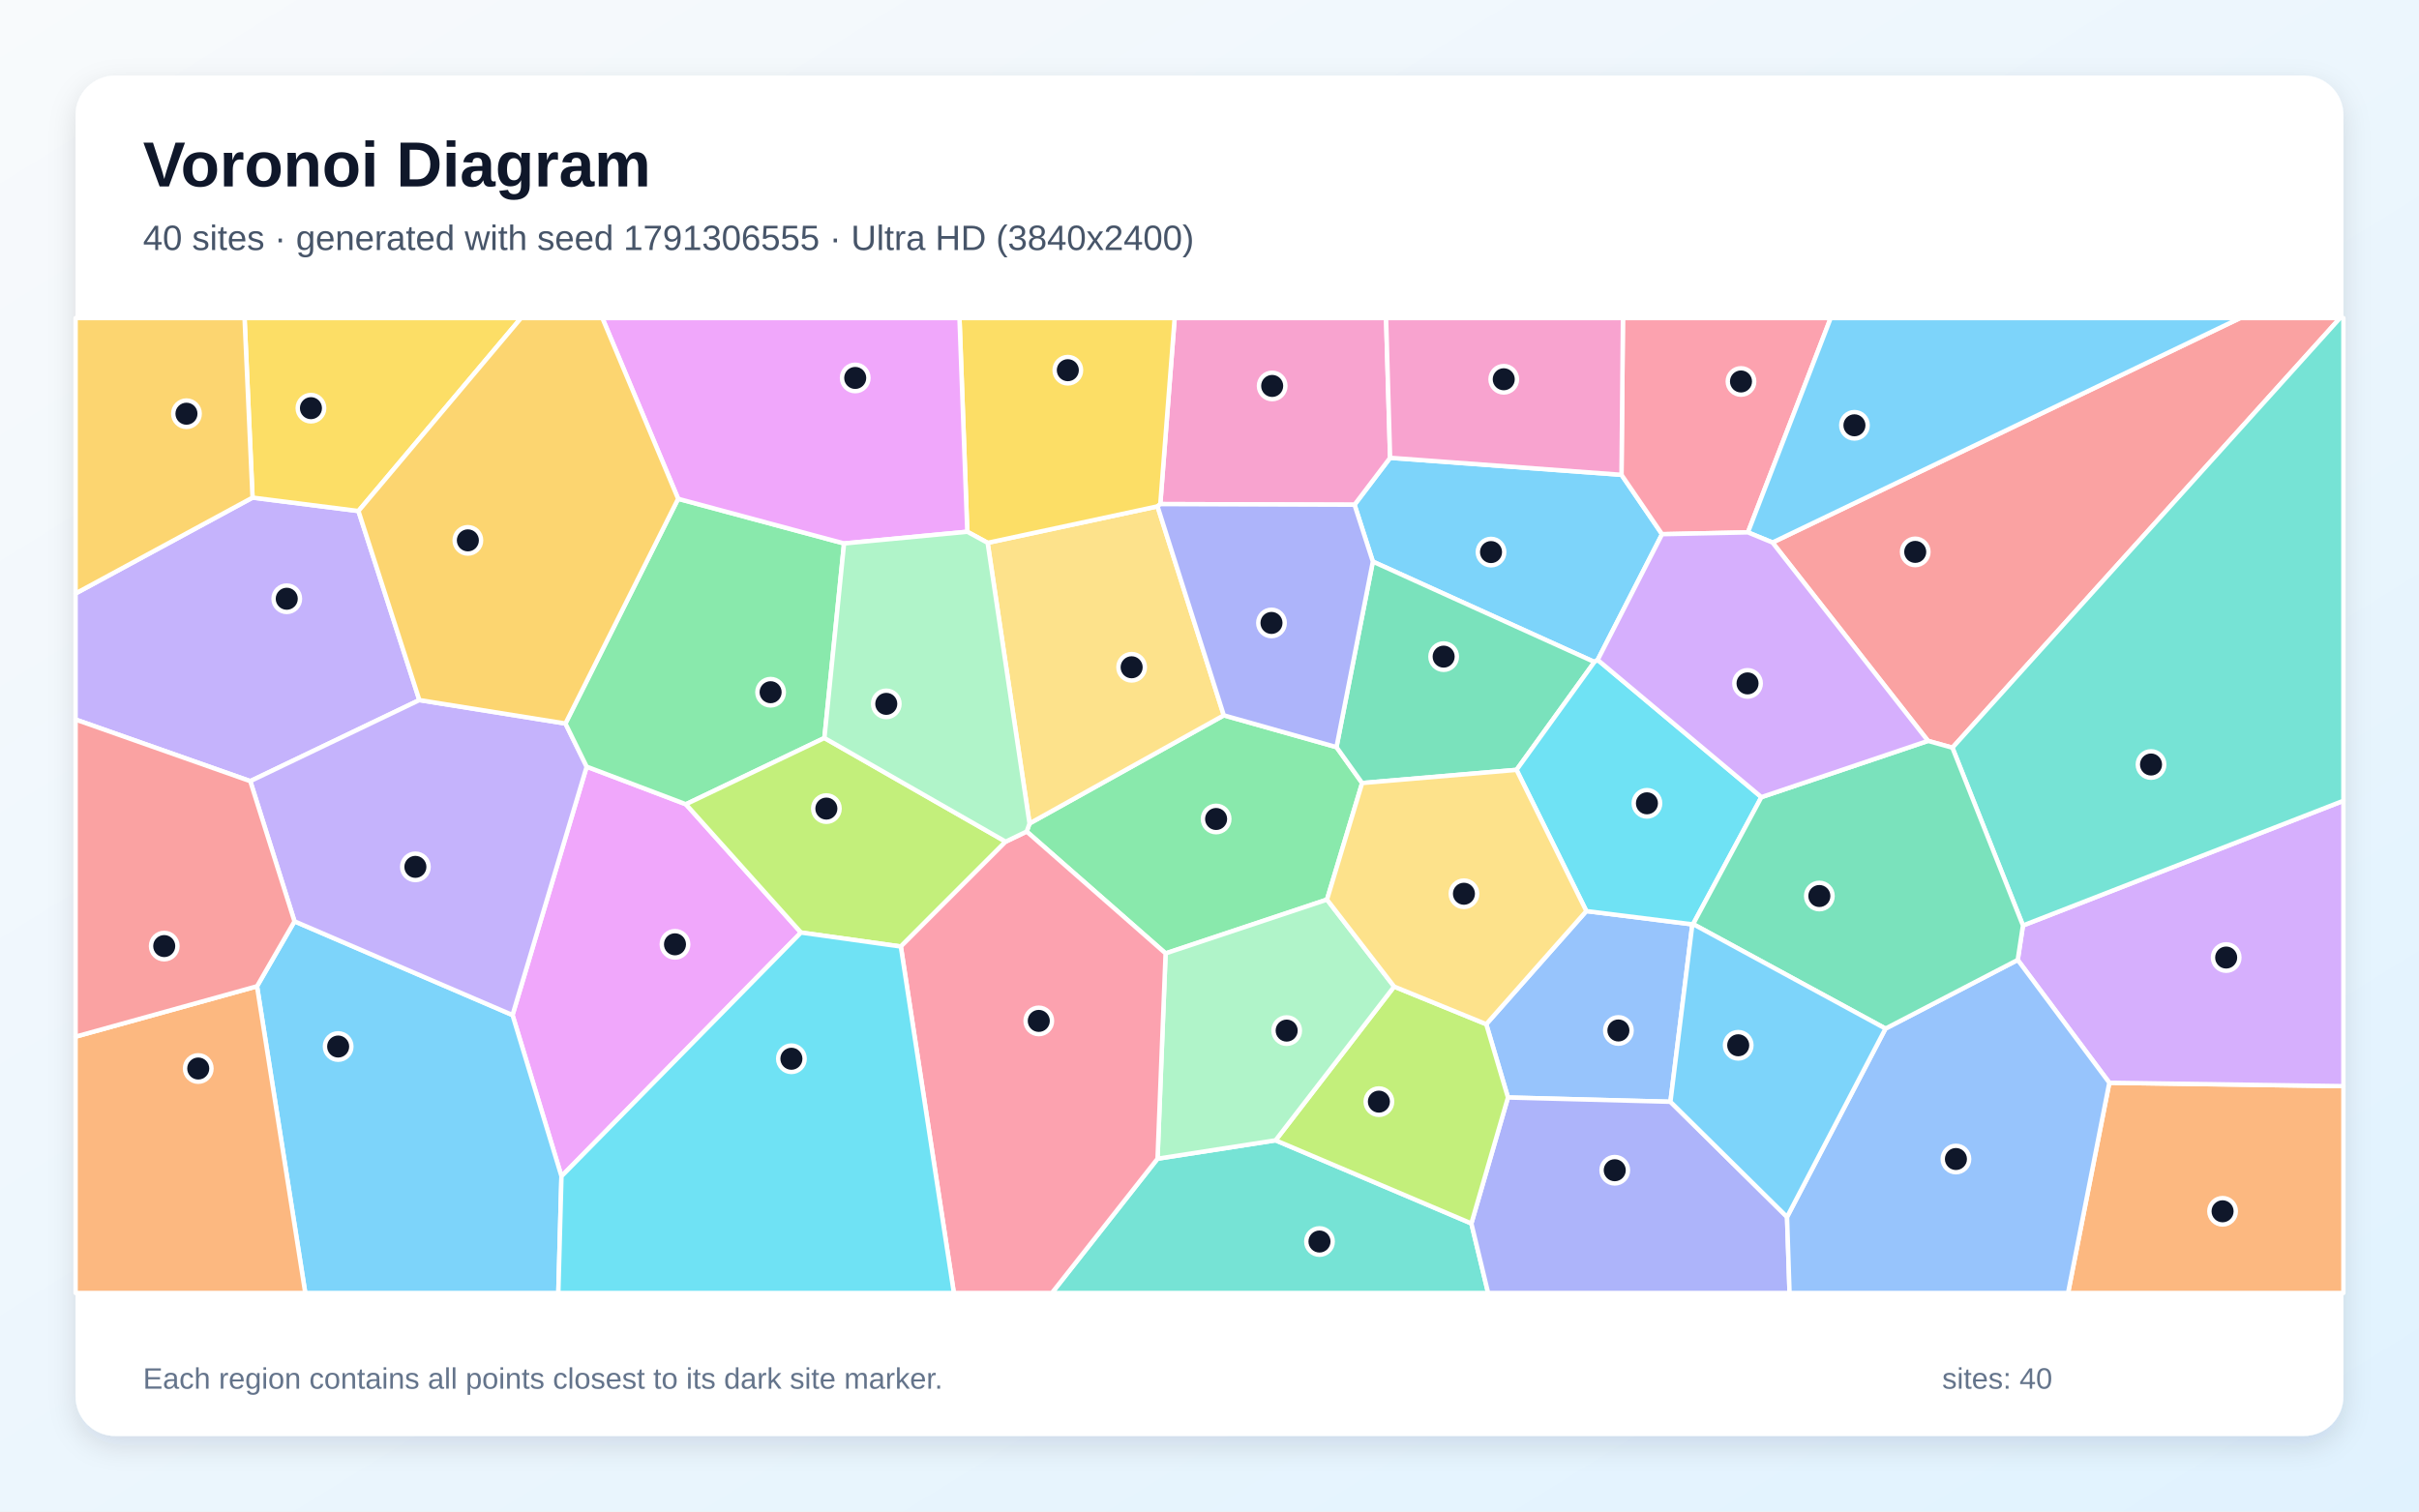
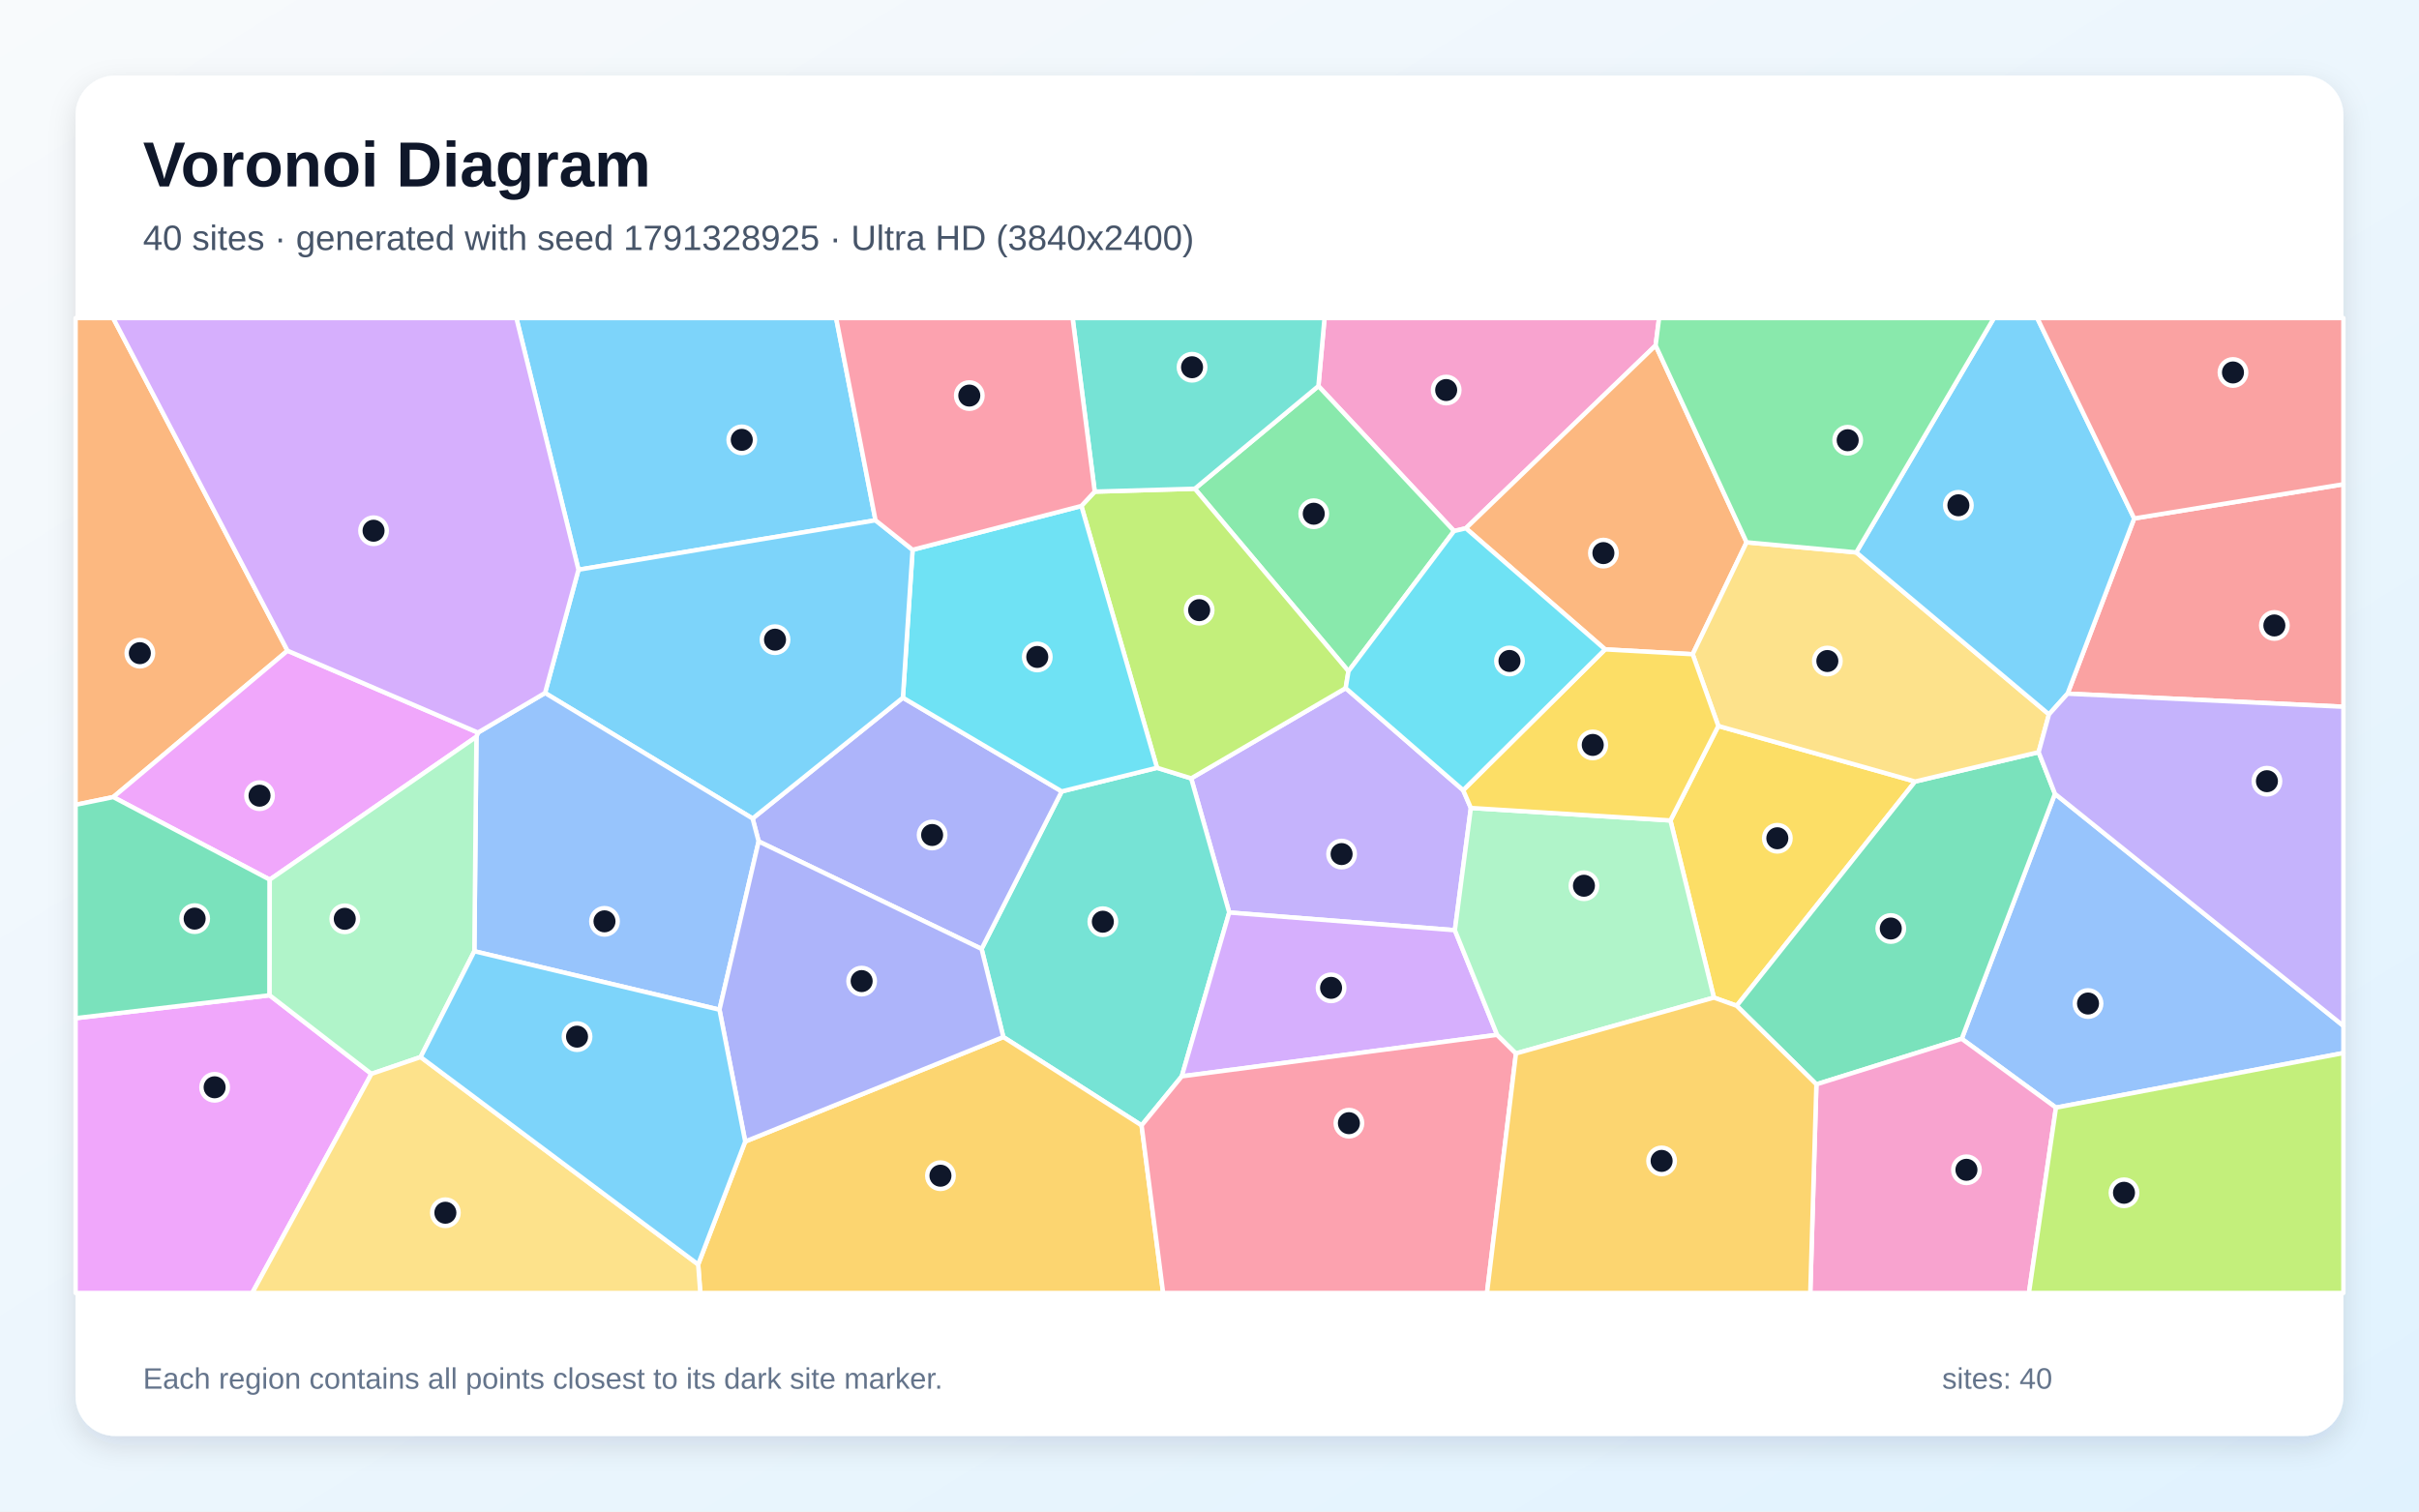
<svg xmlns="http://www.w3.org/2000/svg" width="3840" height="2400" viewBox="0 0 3840 2400" role="img" aria-labelledby="title description">
  <defs>
    <linearGradient id="background" x1="0" y1="0" x2="1" y2="1">
      <stop stop-color="#F8FAFC" />
      <stop offset="1" stop-color="#E0F2FE" />
    </linearGradient>
    <filter id="shadow" x="-5%" y="-5%" width="110%" height="110%">
      <feDropShadow dx="0" dy="15" stdDeviation="22" flood-color="#0F172A" flood-opacity=".12" />
    </filter>
  </defs>
  <rect width="3840" height="2400" fill="url(#background)" />
  <rect x="120" y="120" width="3600" height="2160" rx="63" fill="#FFFFFF" filter="url(#shadow)" />
  <g font-family="Arial, sans-serif">
    <text x="227" y="296" font-size="101" font-weight="700" fill="#0F172A">Voronoi Diagram</text>
-     <text x="227" y="397" font-size="56" fill="#475569">40 sites · generated with seed 1791306555 · Ultra HD (3840x2400)</text>
+     <text x="227" y="397" font-size="56" fill="#475569">40 sites · generated with seed 1791328925 · Ultra HD (3840x2400)</text>
  </g>
  <g stroke="#FFFFFF" stroke-width="7" stroke-linejoin="round">
-     <polygon points="2574.0,753.9 2638.4,848.2 2536.2,1047.8 2531.0,1051.1 2179.3,891.7 2150.2,801.4 2206.7,726.9" fill="#38BDF8" fill-opacity="0.65" />
-     <polygon points="665.7,1111.6 397.3,1240.3 120.0,1142.5 120.0,942.3 400.9,790.1 569.0,811.4" fill="#A78BFA" fill-opacity="0.65" />
-     <polygon points="1841.9,800.4 1864.7,505.0 2200.3,505.0 2206.7,726.9 2150.2,801.4" fill="#F472B6" fill-opacity="0.65" />
-     <polygon points="3348.4,1719.2 3720.0,1724.6 3720.0,2053.0 3282.9,2053.0" fill="#FB923C" fill-opacity="0.65" />
-     <polygon points="569.0,811.4 400.9,790.1 388.2,505.0 827.1,505.0" fill="#FACC15" fill-opacity="0.65" />
-     <polygon points="1629.8,1320.3 1634.3,1307.5 1942.7,1135.8 2121.6,1186.3 2162.3,1243.3 2106.5,1428.4 1850.3,1513.8" fill="#4ADE80" fill-opacity="0.65" />
-     <polygon points="1837.5,1839.8 2024.9,1810.6 2335.7,1942.6 2362.3,2053.0 1669.8,2053.0" fill="#2DD4BF" fill-opacity="0.65" />
-     <polygon points="2651.7,1749.4 2393.8,1742.6 2359.3,1626.2 2518.2,1446.6 2686.5,1467.7" fill="#60A5FA" fill-opacity="0.65" />
-     <polygon points="891.3,1867.7 813.6,1611.7 931.3,1217.3 1088.8,1277.0 1271.5,1480.7" fill="#E879F9" fill-opacity="0.65" />
-     <polygon points="2407.4,1222.4 2162.3,1243.3 2121.6,1186.3 2179.3,891.7 2531.0,1051.1" fill="#34D399" fill-opacity="0.65" />
-     <polygon points="3099.3,1187.2 3060.6,1176.4 2813.7,861.4 3556.1,505.0 3714.6,505.0" fill="#F87171" fill-opacity="0.65" />
-     <polygon points="2335.7,1942.6 2393.8,1742.6 2651.7,1749.4 2836.8,1932.3 2840.8,2053.0 2362.3,2053.0" fill="#818CF8" fill-opacity="0.65" />
-     <polygon points="400.9,790.1 120.0,942.3 120.0,505.0 388.2,505.0" fill="#FBBF24" fill-opacity="0.65" />
-     <polygon points="2213.1,1566.5 2359.3,1626.2 2393.8,1742.6 2335.7,1942.6 2024.9,1810.6" fill="#A3E635" fill-opacity="0.65" />
-     <polygon points="3348.4,1719.2 3203.0,1524.2 3211.3,1469.5 3720.0,1271.5 3720.0,1724.6" fill="#C084FC" fill-opacity="0.65" />
-     <polygon points="2774.7,845.3 2638.4,848.2 2574.0,753.9 2576.3,505.0 2906.1,505.0" fill="#FB7185" fill-opacity="0.65" />
-     <polygon points="2796.1,1265.7 2687.7,1467.3 2686.5,1467.7 2518.2,1446.6 2407.4,1222.4 2531.0,1051.1 2536.2,1047.8" fill="#22D3EE" fill-opacity="0.65" />
-     <polygon points="2213.1,1566.5 2024.9,1810.6 1837.5,1839.8 1850.3,1513.8 2106.5,1428.4" fill="#86EFAC" fill-opacity="0.65" />
-     <polygon points="1942.7,1135.8 1634.3,1307.5 1567.8,861.9 1837.5,804.0" fill="#FCD34D" fill-opacity="0.65" />
-     <polygon points="408.0,1566.0 467.5,1462.9 813.6,1611.7 891.3,1867.7 886.3,2053.0 484.6,2053.0" fill="#38BDF8" fill-opacity="0.65" />
-     <polygon points="2813.7,861.4 2774.7,845.3 2906.1,505.0 3556.1,505.0" fill="#38BDF8" fill-opacity="0.65" />
-     <polygon points="467.5,1462.9 397.3,1240.3 665.7,1111.6 897.6,1148.8 931.3,1217.3 813.6,1611.7" fill="#A78BFA" fill-opacity="0.65" />
-     <polygon points="2574.0,753.9 2206.7,726.9 2200.3,505.0 2576.3,505.0" fill="#F472B6" fill-opacity="0.65" />
-     <polygon points="120.0,1646.0 408.0,1566.0 484.6,2053.0 120.0,2053.0" fill="#FB923C" fill-opacity="0.65" />
-     <polygon points="1837.5,804.0 1567.8,861.9 1535.5,844.3 1523.1,505.0 1864.7,505.0 1841.9,800.4" fill="#FACC15" fill-opacity="0.65" />
-     <polygon points="1308.7,1171.8 1088.8,1277.0 931.3,1217.3 897.6,1148.8 1076.5,792.0 1339.9,862.9" fill="#4ADE80" fill-opacity="0.65" />
-     <polygon points="3211.3,1469.5 3099.3,1187.2 3714.6,505.0 3720.0,505.0 3720.0,1271.5" fill="#2DD4BF" fill-opacity="0.65" />
-     <polygon points="2836.8,1932.3 2993.1,1633.2 3203.0,1524.2 3348.4,1719.2 3282.9,2053.0 2840.8,2053.0" fill="#60A5FA" fill-opacity="0.65" />
-     <polygon points="1535.5,844.3 1339.9,862.9 1076.5,792.0 956.2,505.0 1523.1,505.0" fill="#E879F9" fill-opacity="0.65" />
-     <polygon points="2993.1,1633.2 2687.7,1467.3 2796.1,1265.7 3060.6,1176.4 3099.3,1187.2 3211.3,1469.5 3203.0,1524.2" fill="#34D399" fill-opacity="0.65" />
-     <polygon points="120.0,1646.0 120.0,1142.5 397.3,1240.3 467.5,1462.9 408.0,1566.0" fill="#F87171" fill-opacity="0.65" />
-     <polygon points="2121.6,1186.3 1942.7,1135.8 1837.5,804.0 1841.9,800.4 2150.2,801.4 2179.3,891.7" fill="#818CF8" fill-opacity="0.65" />
-     <polygon points="1076.5,792.0 897.6,1148.8 665.7,1111.6 569.0,811.4 827.1,505.0 956.2,505.0" fill="#FBBF24" fill-opacity="0.65" />
-     <polygon points="1596.4,1336.4 1430.0,1502.9 1271.5,1480.7 1088.8,1277.0 1308.7,1171.8" fill="#A3E635" fill-opacity="0.65" />
-     <polygon points="2796.1,1265.7 2536.2,1047.8 2638.4,848.2 2774.7,845.3 2813.7,861.4 3060.6,1176.4" fill="#C084FC" fill-opacity="0.65" />
-     <polygon points="1430.0,1502.9 1596.4,1336.4 1629.8,1320.3 1850.3,1513.8 1837.5,1839.8 1669.8,2053.0 1514.2,2053.0" fill="#FB7185" fill-opacity="0.65" />
-     <polygon points="891.3,1867.7 1271.5,1480.7 1430.0,1502.9 1514.2,2053.0 886.3,2053.0" fill="#22D3EE" fill-opacity="0.65" />
-     <polygon points="1596.4,1336.4 1308.7,1171.8 1339.9,862.9 1535.5,844.3 1567.8,861.9 1634.3,1307.5 1629.8,1320.3" fill="#86EFAC" fill-opacity="0.65" />
-     <polygon points="2407.4,1222.4 2518.2,1446.6 2359.3,1626.2 2213.1,1566.5 2106.5,1428.4 2162.3,1243.3" fill="#FCD34D" fill-opacity="0.65" />
-     <polygon points="2993.1,1633.2 2836.8,1932.3 2651.7,1749.4 2686.5,1467.7 2687.7,1467.3" fill="#38BDF8" fill-opacity="0.65" />
+     <polygon points="1389.8,826.1 918.3,904.6 819.7,505.0 1327.3,505.0" fill="#38BDF8" fill-opacity="0.65" />
+     <polygon points="2322.7,1254.7 2334.9,1282.9 2309.5,1477.0 1951.3,1448.9 1890.9,1235.9 2136.2,1092.6" fill="#A78BFA" fill-opacity="0.65" />
+     <polygon points="2628.2,548.5 2327.0,838.8 2308.2,843.2 2092.9,613.0 2102.6,505.0 2633.7,505.0" fill="#F472B6" fill-opacity="0.65" />
+     <polygon points="2772.6,861.1 2687.0,1038.8 2548.0,1031.1 2327.0,838.8 2628.2,548.5" fill="#FB923C" fill-opacity="0.65" />
+     <polygon points="2727.7,1152.7 3040.1,1240.9 2756.9,1597.0 2720.7,1584.0 2651.7,1302.7" fill="#FACC15" fill-opacity="0.65" />
+     <polygon points="2092.9,613.0 2308.2,843.2 2140.6,1065.8 1896.7,776.0" fill="#4ADE80" fill-opacity="0.65" />
+     <polygon points="1876.0,1709.0 1812.2,1786.9 1592.7,1646.6 1558.2,1506.7 1685.4,1256.6 1836.7,1219.1 1890.9,1235.9 1951.3,1448.9" fill="#2DD4BF" fill-opacity="0.65" />
+     <polygon points="3263.7,1758.7 3114.1,1649.4 3262.1,1260.4 3720.0,1628.9 3720.0,1672.0" fill="#60A5FA" fill-opacity="0.65" />
+     <polygon points="120.0,1616.7 428.0,1580.3 589.6,1705.1 400.4,2053.0 120.0,2053.0" fill="#E879F9" fill-opacity="0.65" />
+     <polygon points="2883.4,1721.7 2756.9,1597.0 3040.1,1240.9 3236.2,1194.3 3262.1,1260.4 3114.1,1649.4" fill="#34D399" fill-opacity="0.65" />
+     <polygon points="3282.1,1101.4 3387.9,823.2 3720.0,768.9 3720.0,1122.2" fill="#F87171" fill-opacity="0.65" />
+     <polygon points="1204.3,1336.0 1194.7,1299.6 1433.3,1107.8 1685.4,1256.6 1558.2,1506.7" fill="#818CF8" fill-opacity="0.65" />
+     <polygon points="1108.3,2007.7 1183.0,1812.5 1592.7,1646.6 1812.2,1786.9 1846.4,2053.0 1111.7,2053.0" fill="#FBBF24" fill-opacity="0.65" />
+     <polygon points="1737.8,780.6 1896.7,776.0 2140.6,1065.8 2136.2,1092.6 1890.9,1235.9 1836.7,1219.1 1716.6,803.4" fill="#A3E635" fill-opacity="0.65" />
+     <polygon points="2376.6,1643.1 1876.0,1709.0 1951.3,1448.9 2309.5,1477.0" fill="#C084FC" fill-opacity="0.65" />
+     <polygon points="1812.2,1786.9 1876.0,1709.0 2376.6,1643.1 2406.5,1672.7 2360.5,2053.0 1846.4,2053.0" fill="#FB7185" fill-opacity="0.65" />
+     <polygon points="1716.6,803.4 1836.7,1219.1 1685.4,1256.6 1433.3,1107.8 1448.7,873.0" fill="#22D3EE" fill-opacity="0.65" />
+     <polygon points="2406.5,1672.7 2376.6,1643.1 2309.5,1477.0 2334.9,1282.9 2651.7,1302.7 2720.7,1584.0" fill="#86EFAC" fill-opacity="0.65" />
+     <polygon points="2946.7,877.1 3252.6,1134.3 3236.2,1194.3 3040.1,1240.9 2727.7,1152.7 2687.0,1038.8 2772.6,861.1" fill="#FCD34D" fill-opacity="0.65" />
+     <polygon points="3387.9,823.2 3282.1,1101.4 3252.6,1134.3 2946.7,877.1 3165.2,505.0 3234.0,505.0" fill="#38BDF8" fill-opacity="0.65" />
+     <polygon points="1448.7,873.0 1433.3,1107.8 1194.7,1299.6 865.2,1100.3 918.3,904.6 1389.8,826.1" fill="#38BDF8" fill-opacity="0.65" />
+     <polygon points="3262.1,1260.4 3236.2,1194.3 3252.6,1134.3 3282.1,1101.4 3720.0,1122.2 3720.0,1628.9" fill="#A78BFA" fill-opacity="0.65" />
+     <polygon points="2883.4,1721.7 3114.1,1649.4 3263.7,1758.7 3220.8,2053.0 2873.7,2053.0" fill="#F472B6" fill-opacity="0.65" />
+     <polygon points="456.4,1033.2 179.8,1265.6 120.0,1277.9 120.0,505.0 179.6,505.0" fill="#FB923C" fill-opacity="0.65" />
+     <polygon points="2727.7,1152.7 2651.7,1302.7 2334.9,1282.9 2322.7,1254.7 2548.0,1031.1 2687.0,1038.8" fill="#FACC15" fill-opacity="0.65" />
+     <polygon points="2946.7,877.1 2772.6,861.1 2628.2,548.5 2633.7,505.0 3165.2,505.0" fill="#4ADE80" fill-opacity="0.65" />
+     <polygon points="2092.9,613.0 1896.7,776.0 1737.8,780.6 1702.7,505.0 2102.6,505.0" fill="#2DD4BF" fill-opacity="0.65" />
+     <polygon points="753.0,1510.4 756.3,1169.8 758.7,1163.2 865.2,1100.3 1194.7,1299.6 1204.3,1336.0 1142.1,1603.2" fill="#60A5FA" fill-opacity="0.65" />
+     <polygon points="758.7,1163.2 756.3,1169.8 428.2,1396.7 179.8,1265.6 456.4,1033.2" fill="#E879F9" fill-opacity="0.65" />
+     <polygon points="179.8,1265.6 428.2,1396.7 428.0,1580.3 120.0,1616.7 120.0,1277.9" fill="#34D399" fill-opacity="0.65" />
+     <polygon points="3387.9,823.2 3234.0,505.0 3720.0,505.0 3720.0,768.9" fill="#F87171" fill-opacity="0.65" />
+     <polygon points="1183.0,1812.5 1142.1,1603.2 1204.3,1336.0 1558.2,1506.7 1592.7,1646.6" fill="#818CF8" fill-opacity="0.65" />
+     <polygon points="2406.5,1672.7 2720.7,1584.0 2756.9,1597.0 2883.4,1721.7 2873.7,2053.0 2360.5,2053.0" fill="#FBBF24" fill-opacity="0.65" />
+     <polygon points="3263.7,1758.7 3720.0,1672.0 3720.0,2053.0 3220.8,2053.0" fill="#A3E635" fill-opacity="0.65" />
+     <polygon points="865.2,1100.3 758.7,1163.2 456.4,1033.2 179.6,505.0 819.7,505.0 918.3,904.6" fill="#C084FC" fill-opacity="0.65" />
+     <polygon points="1737.8,780.6 1716.6,803.4 1448.7,873.0 1389.8,826.1 1327.3,505.0 1702.7,505.0" fill="#FB7185" fill-opacity="0.65" />
+     <polygon points="2322.7,1254.7 2136.2,1092.6 2140.6,1065.8 2308.2,843.2 2327.0,838.8 2548.0,1031.1" fill="#22D3EE" fill-opacity="0.65" />
+     <polygon points="428.2,1396.7 756.3,1169.8 753.0,1510.4 667.7,1678.4 589.6,1705.1 428.0,1580.3" fill="#86EFAC" fill-opacity="0.65" />
+     <polygon points="589.6,1705.1 667.7,1678.4 1108.3,2007.7 1111.7,2053.0 400.4,2053.0" fill="#FCD34D" fill-opacity="0.65" />
+     <polygon points="667.7,1678.4 753.0,1510.4 1142.1,1603.2 1183.0,1812.5 1108.3,2007.7" fill="#38BDF8" fill-opacity="0.65" />
  </g>
  <g>
-     <circle cx="2366.9" cy="876.6" r="21" fill="#0F172A" stroke="#FFFFFF" stroke-width="7" />
-     <circle cx="455.2" cy="950.7" r="21" fill="#0F172A" stroke="#FFFFFF" stroke-width="7" />
-     <circle cx="2019.5" cy="612.8" r="21" fill="#0F172A" stroke="#FFFFFF" stroke-width="7" />
-     <circle cx="3528.2" cy="1923.3" r="21" fill="#0F172A" stroke="#FFFFFF" stroke-width="7" />
-     <circle cx="493.6" cy="648.1" r="21" fill="#0F172A" stroke="#FFFFFF" stroke-width="7" />
-     <circle cx="1930.5" cy="1300.4" r="21" fill="#0F172A" stroke="#FFFFFF" stroke-width="7" />
-     <circle cx="2094.6" cy="1971.3" r="21" fill="#0F172A" stroke="#FFFFFF" stroke-width="7" />
-     <circle cx="2569.1" cy="1636.2" r="21" fill="#0F172A" stroke="#FFFFFF" stroke-width="7" />
-     <circle cx="1071.5" cy="1499.4" r="21" fill="#0F172A" stroke="#FFFFFF" stroke-width="7" />
-     <circle cx="2291.7" cy="1042.6" r="21" fill="#0F172A" stroke="#FFFFFF" stroke-width="7" />
-     <circle cx="3040.3" cy="876.3" r="21" fill="#0F172A" stroke="#FFFFFF" stroke-width="7" />
-     <circle cx="2563.3" cy="1858.1" r="21" fill="#0F172A" stroke="#FFFFFF" stroke-width="7" />
-     <circle cx="296.0" cy="656.9" r="21" fill="#0F172A" stroke="#FFFFFF" stroke-width="7" />
-     <circle cx="2188.9" cy="1749.2" r="21" fill="#0F172A" stroke="#FFFFFF" stroke-width="7" />
-     <circle cx="3533.9" cy="1520.4" r="21" fill="#0F172A" stroke="#FFFFFF" stroke-width="7" />
-     <circle cx="2763.7" cy="605.7" r="21" fill="#0F172A" stroke="#FFFFFF" stroke-width="7" />
-     <circle cx="2614.4" cy="1275.5" r="21" fill="#0F172A" stroke="#FFFFFF" stroke-width="7" />
-     <circle cx="2042.5" cy="1636.4" r="21" fill="#0F172A" stroke="#FFFFFF" stroke-width="7" />
-     <circle cx="1796.4" cy="1059.5" r="21" fill="#0F172A" stroke="#FFFFFF" stroke-width="7" />
-     <circle cx="536.8" cy="1661.7" r="21" fill="#0F172A" stroke="#FFFFFF" stroke-width="7" />
-     <circle cx="2943.8" cy="675.3" r="21" fill="#0F172A" stroke="#FFFFFF" stroke-width="7" />
-     <circle cx="659.4" cy="1376.4" r="21" fill="#0F172A" stroke="#FFFFFF" stroke-width="7" />
-     <circle cx="2387.1" cy="602.2" r="21" fill="#0F172A" stroke="#FFFFFF" stroke-width="7" />
-     <circle cx="314.7" cy="1696.6" r="21" fill="#0F172A" stroke="#FFFFFF" stroke-width="7" />
-     <circle cx="1695.1" cy="587.8" r="21" fill="#0F172A" stroke="#FFFFFF" stroke-width="7" />
-     <circle cx="1223.3" cy="1099.1" r="21" fill="#0F172A" stroke="#FFFFFF" stroke-width="7" />
-     <circle cx="3414.6" cy="1213.9" r="21" fill="#0F172A" stroke="#FFFFFF" stroke-width="7" />
-     <circle cx="3104.9" cy="1840.3" r="21" fill="#0F172A" stroke="#FFFFFF" stroke-width="7" />
-     <circle cx="1357.6" cy="600.1" r="21" fill="#0F172A" stroke="#FFFFFF" stroke-width="7" />
-     <circle cx="2888.1" cy="1422.7" r="21" fill="#0F172A" stroke="#FFFFFF" stroke-width="7" />
-     <circle cx="260.7" cy="1502.2" r="21" fill="#0F172A" stroke="#FFFFFF" stroke-width="7" />
-     <circle cx="2018.4" cy="989.1" r="21" fill="#0F172A" stroke="#FFFFFF" stroke-width="7" />
-     <circle cx="742.7" cy="858.0" r="21" fill="#0F172A" stroke="#FFFFFF" stroke-width="7" />
-     <circle cx="1311.8" cy="1283.9" r="21" fill="#0F172A" stroke="#FFFFFF" stroke-width="7" />
-     <circle cx="2774.1" cy="1085.1" r="21" fill="#0F172A" stroke="#FFFFFF" stroke-width="7" />
-     <circle cx="1649.0" cy="1621.0" r="21" fill="#0F172A" stroke="#FFFFFF" stroke-width="7" />
-     <circle cx="1256.3" cy="1681.1" r="21" fill="#0F172A" stroke="#FFFFFF" stroke-width="7" />
-     <circle cx="1406.9" cy="1117.6" r="21" fill="#0F172A" stroke="#FFFFFF" stroke-width="7" />
-     <circle cx="2323.9" cy="1419.1" r="21" fill="#0F172A" stroke="#FFFFFF" stroke-width="7" />
-     <circle cx="2759.3" cy="1659.7" r="21" fill="#0F172A" stroke="#FFFFFF" stroke-width="7" />
+     <circle cx="1177.5" cy="698.4" r="21" fill="#0F172A" stroke="#FFFFFF" stroke-width="7" />
+     <circle cx="2129.7" cy="1356.1" r="21" fill="#0F172A" stroke="#FFFFFF" stroke-width="7" />
+     <circle cx="2295.7" cy="619.3" r="21" fill="#0F172A" stroke="#FFFFFF" stroke-width="7" />
+     <circle cx="2545.3" cy="878.2" r="21" fill="#0F172A" stroke="#FFFFFF" stroke-width="7" />
+     <circle cx="2821.4" cy="1331.0" r="21" fill="#0F172A" stroke="#FFFFFF" stroke-width="7" />
+     <circle cx="2085.5" cy="815.7" r="21" fill="#0F172A" stroke="#FFFFFF" stroke-width="7" />
+     <circle cx="1750.7" cy="1463.5" r="21" fill="#0F172A" stroke="#FFFFFF" stroke-width="7" />
+     <circle cx="3314.6" cy="1593.4" r="21" fill="#0F172A" stroke="#FFFFFF" stroke-width="7" />
+     <circle cx="340.7" cy="1726.4" r="21" fill="#0F172A" stroke="#FFFFFF" stroke-width="7" />
+     <circle cx="3001.5" cy="1474.3" r="21" fill="#0F172A" stroke="#FFFFFF" stroke-width="7" />
+     <circle cx="3610.4" cy="993.1" r="21" fill="#0F172A" stroke="#FFFFFF" stroke-width="7" />
+     <circle cx="1479.7" cy="1325.8" r="21" fill="#0F172A" stroke="#FFFFFF" stroke-width="7" />
+     <circle cx="1492.9" cy="1866.8" r="21" fill="#0F172A" stroke="#FFFFFF" stroke-width="7" />
+     <circle cx="1903.6" cy="968.8" r="21" fill="#0F172A" stroke="#FFFFFF" stroke-width="7" />
+     <circle cx="2113.0" cy="1568.5" r="21" fill="#0F172A" stroke="#FFFFFF" stroke-width="7" />
+     <circle cx="2141.3" cy="1783.4" r="21" fill="#0F172A" stroke="#FFFFFF" stroke-width="7" />
+     <circle cx="1646.6" cy="1043.1" r="21" fill="#0F172A" stroke="#FFFFFF" stroke-width="7" />
+     <circle cx="2514.4" cy="1406.4" r="21" fill="#0F172A" stroke="#FFFFFF" stroke-width="7" />
+     <circle cx="2900.8" cy="1049.6" r="21" fill="#0F172A" stroke="#FFFFFF" stroke-width="7" />
+     <circle cx="3108.8" cy="802.3" r="21" fill="#0F172A" stroke="#FFFFFF" stroke-width="7" />
+     <circle cx="1230.3" cy="1015.7" r="21" fill="#0F172A" stroke="#FFFFFF" stroke-width="7" />
+     <circle cx="3598.6" cy="1240.4" r="21" fill="#0F172A" stroke="#FFFFFF" stroke-width="7" />
+     <circle cx="3121.6" cy="1857.4" r="21" fill="#0F172A" stroke="#FFFFFF" stroke-width="7" />
+     <circle cx="222.0" cy="1037.1" r="21" fill="#0F172A" stroke="#FFFFFF" stroke-width="7" />
+     <circle cx="2528.4" cy="1182.8" r="21" fill="#0F172A" stroke="#FFFFFF" stroke-width="7" />
+     <circle cx="2933.1" cy="699.0" r="21" fill="#0F172A" stroke="#FFFFFF" stroke-width="7" />
+     <circle cx="1892.3" cy="583.1" r="21" fill="#0F172A" stroke="#FFFFFF" stroke-width="7" />
+     <circle cx="959.6" cy="1462.9" r="21" fill="#0F172A" stroke="#FFFFFF" stroke-width="7" />
+     <circle cx="412.0" cy="1263.4" r="21" fill="#0F172A" stroke="#FFFFFF" stroke-width="7" />
+     <circle cx="309.0" cy="1458.6" r="21" fill="#0F172A" stroke="#FFFFFF" stroke-width="7" />
+     <circle cx="3544.7" cy="591.4" r="21" fill="#0F172A" stroke="#FFFFFF" stroke-width="7" />
+     <circle cx="1367.8" cy="1557.8" r="21" fill="#0F172A" stroke="#FFFFFF" stroke-width="7" />
+     <circle cx="2637.7" cy="1843.3" r="21" fill="#0F172A" stroke="#FFFFFF" stroke-width="7" />
+     <circle cx="3371.7" cy="1893.9" r="21" fill="#0F172A" stroke="#FFFFFF" stroke-width="7" />
+     <circle cx="593.0" cy="842.7" r="21" fill="#0F172A" stroke="#FFFFFF" stroke-width="7" />
+     <circle cx="1538.7" cy="628.1" r="21" fill="#0F172A" stroke="#FFFFFF" stroke-width="7" />
+     <circle cx="2396.2" cy="1049.5" r="21" fill="#0F172A" stroke="#FFFFFF" stroke-width="7" />
+     <circle cx="547.3" cy="1458.9" r="21" fill="#0F172A" stroke="#FFFFFF" stroke-width="7" />
+     <circle cx="707.0" cy="1925.6" r="21" fill="#0F172A" stroke="#FFFFFF" stroke-width="7" />
+     <circle cx="916.0" cy="1646.0" r="21" fill="#0F172A" stroke="#FFFFFF" stroke-width="7" />
  </g>
  <g font-family="Arial, sans-serif" font-size="47" fill="#64748B">
    <text x="227" y="2205">Each region contains all points closest to its dark site marker.</text>
    <text x="3083" y="2205">sites: 40</text>
  </g>
</svg>
